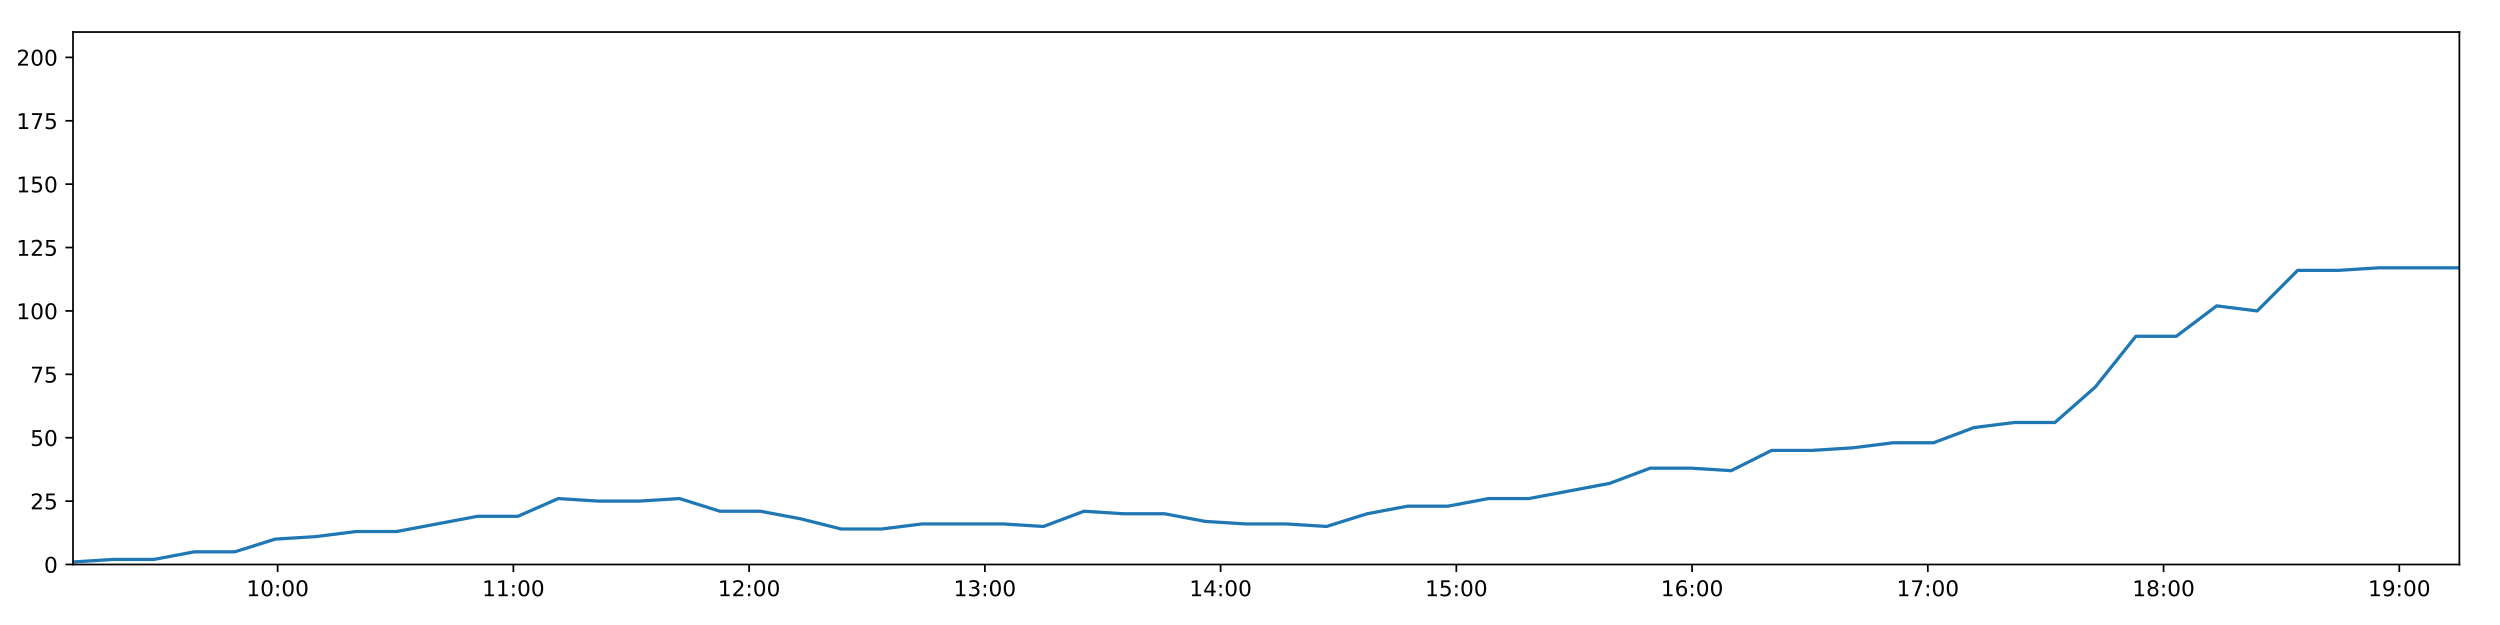
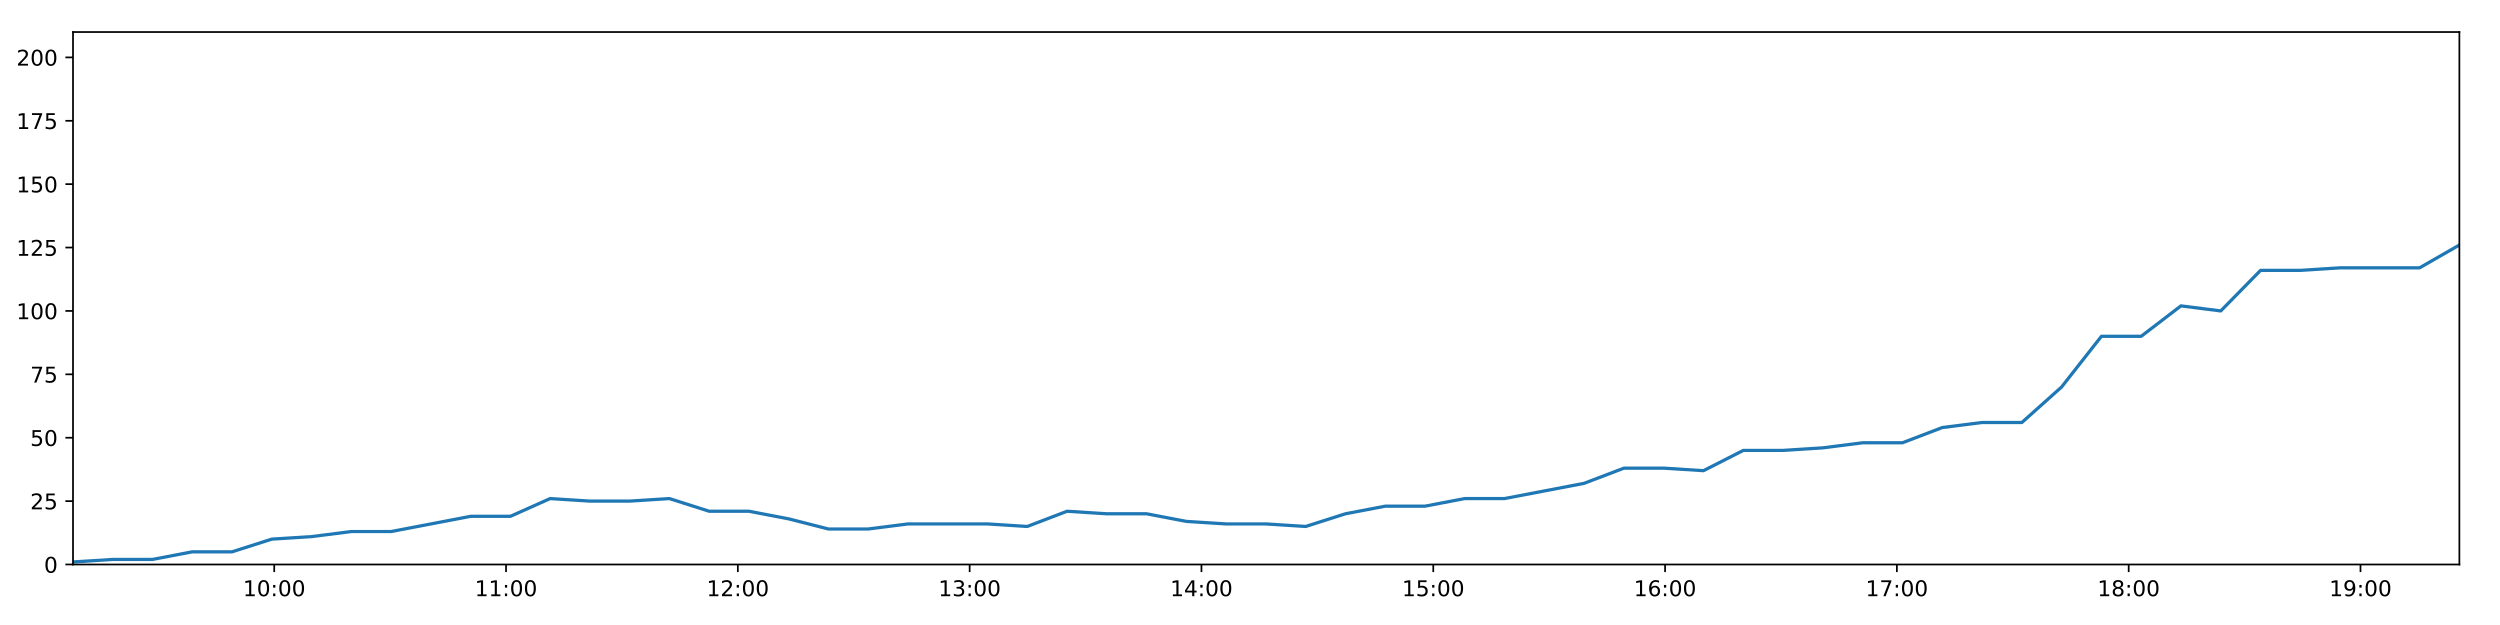
<svg xmlns="http://www.w3.org/2000/svg" xmlns:xlink="http://www.w3.org/1999/xlink" height="288pt" version="1.1" viewBox="0 0 1152 288" width="1152pt">
  <defs>
    <style type="text/css">
*{stroke-linecap:butt;stroke-linejoin:round;}
  </style>
  </defs>
  <g id="figure_1">
    <g id="patch_1">
      <path d="M 0 288  L 1152 288  L 1152 0  L 0 0  z " style="fill:#ffffff;" />
    </g>
    <g id="axes_1">
      <g id="patch_2">
        <path d="M 33.64 260.12  L 1133.28 260.12  L 1133.28 14.76  L 33.64 14.76  z " style="fill:#ffffff;" />
      </g>
      <g id="matplotlib.axis_1">
        <g id="xtick_1">
          <g id="line2d_1">
            <defs>
-               <path d="M 0 0  L 0 3.5  " id="ma80fb10bef" style="stroke:#000000;stroke-width:0.8;" />
-             </defs>
-             <g>
-               <use style="stroke:#000000;stroke-width:0.8;" x="127.938" xlink:href="#ma80fb10bef" y="260.12" />
+               <path d="M 0 0  L 0 3.5  " id="m78f9717735" style="stroke:#000000;stroke-width:0.8;" />
+             </defs>
+             <g>
+               <use style="stroke:#000000;stroke-width:0.8;" x="126.364" xlink:href="#m78f9717735" y="260.12" />
            </g>
          </g>
          <g id="text_1">
            <defs>
              <path d="M 12.406 8.297  L 28.516 8.297  L 28.516 63.922  L 10.984 60.406  L 10.984 69.391  L 28.422 72.906  L 38.281 72.906  L 38.281 8.297  L 54.391 8.297  L 54.391 0  L 12.406 0  z " id="DejaVuSans-49" />
              <path d="M 31.781 66.406  Q 24.172 66.406 20.328 58.906  Q 16.5 51.422 16.5 36.375  Q 16.5 21.391 20.328 13.891  Q 24.172 6.391 31.781 6.391  Q 39.453 6.391 43.281 13.891  Q 47.125 21.391 47.125 36.375  Q 47.125 51.422 43.281 58.906  Q 39.453 66.406 31.781 66.406  z M 31.781 74.219  Q 44.047 74.219 50.516 64.516  Q 56.984 54.828 56.984 36.375  Q 56.984 17.969 50.516 8.266  Q 44.047 -1.422 31.781 -1.422  Q 19.531 -1.422 13.062 8.266  Q 6.594 17.969 6.594 36.375  Q 6.594 54.828 13.062 64.516  Q 19.531 74.219 31.781 74.219  z " id="DejaVuSans-48" />
              <path d="M 11.719 12.406  L 22.016 12.406  L 22.016 0  L 11.719 0  z M 11.719 51.703  L 22.016 51.703  L 22.016 39.312  L 11.719 39.312  z " id="DejaVuSans-58" />
            </defs>
-             <g transform="translate(113.5282 274.7184)scale(0.1 -0.1)">
+             <g transform="translate(111.9551 274.7184)scale(0.1 -0.1)">
              <use xlink:href="#DejaVuSans-49" />
              <use x="63.623" xlink:href="#DejaVuSans-48" />
              <use x="127.246" xlink:href="#DejaVuSans-58" />
              <use x="160.938" xlink:href="#DejaVuSans-48" />
              <use x="224.561" xlink:href="#DejaVuSans-48" />
            </g>
          </g>
        </g>
        <g id="xtick_2">
          <g id="line2d_2">
            <g>
-               <use style="stroke:#000000;stroke-width:0.8;" x="236.567" xlink:href="#ma80fb10bef" y="260.12" />
+               <use style="stroke:#000000;stroke-width:0.8;" x="233.181" xlink:href="#m78f9717735" y="260.12" />
            </g>
          </g>
          <g id="text_2">
-             <g transform="translate(222.1572 274.7184)scale(0.1 -0.1)">
+             <g transform="translate(218.7718 274.7184)scale(0.1 -0.1)">
              <use xlink:href="#DejaVuSans-49" />
              <use x="63.623" xlink:href="#DejaVuSans-49" />
              <use x="127.246" xlink:href="#DejaVuSans-58" />
              <use x="160.938" xlink:href="#DejaVuSans-48" />
              <use x="224.561" xlink:href="#DejaVuSans-48" />
            </g>
          </g>
        </g>
        <g id="xtick_3">
          <g id="line2d_3">
            <g>
-               <use style="stroke:#000000;stroke-width:0.8;" x="345.195" xlink:href="#ma80fb10bef" y="260.12" />
+               <use style="stroke:#000000;stroke-width:0.8;" x="339.998" xlink:href="#m78f9717735" y="260.12" />
            </g>
          </g>
          <g id="text_3">
            <defs>
              <path d="M 19.188 8.297  L 53.609 8.297  L 53.609 0  L 7.328 0  L 7.328 8.297  Q 12.938 14.109 22.625 23.891  Q 32.328 33.688 34.812 36.531  Q 39.547 41.844 41.422 45.531  Q 43.312 49.219 43.312 52.781  Q 43.312 58.594 39.234 62.25  Q 35.156 65.922 28.609 65.922  Q 23.969 65.922 18.812 64.312  Q 13.672 62.703 7.812 59.422  L 7.812 69.391  Q 13.766 71.781 18.938 73  Q 24.125 74.219 28.422 74.219  Q 39.75 74.219 46.484 68.547  Q 53.219 62.891 53.219 53.422  Q 53.219 48.922 51.531 44.891  Q 49.859 40.875 45.406 35.406  Q 44.188 33.984 37.641 27.219  Q 31.109 20.453 19.188 8.297  z " id="DejaVuSans-50" />
            </defs>
-             <g transform="translate(330.7861 274.7184)scale(0.1 -0.1)">
+             <g transform="translate(325.5885 274.7184)scale(0.1 -0.1)">
              <use xlink:href="#DejaVuSans-49" />
              <use x="63.623" xlink:href="#DejaVuSans-50" />
              <use x="127.246" xlink:href="#DejaVuSans-58" />
              <use x="160.938" xlink:href="#DejaVuSans-48" />
              <use x="224.561" xlink:href="#DejaVuSans-48" />
            </g>
          </g>
        </g>
        <g id="xtick_4">
          <g id="line2d_4">
            <g>
-               <use style="stroke:#000000;stroke-width:0.8;" x="453.824" xlink:href="#ma80fb10bef" y="260.12" />
+               <use style="stroke:#000000;stroke-width:0.8;" x="446.815" xlink:href="#m78f9717735" y="260.12" />
            </g>
          </g>
          <g id="text_4">
            <defs>
              <path d="M 40.578 39.312  Q 47.656 37.797 51.625 33  Q 55.609 28.219 55.609 21.188  Q 55.609 10.406 48.188 4.484  Q 40.766 -1.422 27.094 -1.422  Q 22.516 -1.422 17.656 -0.516  Q 12.797 0.391 7.625 2.203  L 7.625 11.719  Q 11.719 9.328 16.594 8.109  Q 21.484 6.891 26.812 6.891  Q 36.078 6.891 40.938 10.547  Q 45.797 14.203 45.797 21.188  Q 45.797 27.641 41.281 31.266  Q 36.766 34.906 28.719 34.906  L 20.219 34.906  L 20.219 43.016  L 29.109 43.016  Q 36.375 43.016 40.234 45.922  Q 44.094 48.828 44.094 54.297  Q 44.094 59.906 40.109 62.906  Q 36.141 65.922 28.719 65.922  Q 24.656 65.922 20.016 65.031  Q 15.375 64.156 9.812 62.312  L 9.812 71.094  Q 15.438 72.656 20.344 73.438  Q 25.25 74.219 29.594 74.219  Q 40.828 74.219 47.359 69.109  Q 53.906 64.016 53.906 55.328  Q 53.906 49.266 50.438 45.094  Q 46.969 40.922 40.578 39.312  z " id="DejaVuSans-51" />
            </defs>
-             <g transform="translate(439.415 274.7184)scale(0.1 -0.1)">
+             <g transform="translate(432.4053 274.7184)scale(0.1 -0.1)">
              <use xlink:href="#DejaVuSans-49" />
              <use x="63.623" xlink:href="#DejaVuSans-51" />
              <use x="127.246" xlink:href="#DejaVuSans-58" />
              <use x="160.938" xlink:href="#DejaVuSans-48" />
              <use x="224.561" xlink:href="#DejaVuSans-48" />
            </g>
          </g>
        </g>
        <g id="xtick_5">
          <g id="line2d_5">
            <g>
-               <use style="stroke:#000000;stroke-width:0.8;" x="562.453" xlink:href="#ma80fb10bef" y="260.12" />
+               <use style="stroke:#000000;stroke-width:0.8;" x="553.631" xlink:href="#m78f9717735" y="260.12" />
            </g>
          </g>
          <g id="text_5">
            <defs>
              <path d="M 37.797 64.312  L 12.891 25.391  L 37.797 25.391  z M 35.203 72.906  L 47.609 72.906  L 47.609 25.391  L 58.016 25.391  L 58.016 17.188  L 47.609 17.188  L 47.609 0  L 37.797 0  L 37.797 17.188  L 4.891 17.188  L 4.891 26.703  z " id="DejaVuSans-52" />
            </defs>
-             <g transform="translate(548.044 274.7184)scale(0.1 -0.1)">
+             <g transform="translate(539.222 274.7184)scale(0.1 -0.1)">
              <use xlink:href="#DejaVuSans-49" />
              <use x="63.623" xlink:href="#DejaVuSans-52" />
              <use x="127.246" xlink:href="#DejaVuSans-58" />
              <use x="160.938" xlink:href="#DejaVuSans-48" />
              <use x="224.561" xlink:href="#DejaVuSans-48" />
            </g>
          </g>
        </g>
        <g id="xtick_6">
          <g id="line2d_6">
            <g>
-               <use style="stroke:#000000;stroke-width:0.8;" x="671.082" xlink:href="#ma80fb10bef" y="260.12" />
+               <use style="stroke:#000000;stroke-width:0.8;" x="660.448" xlink:href="#m78f9717735" y="260.12" />
            </g>
          </g>
          <g id="text_6">
            <defs>
              <path d="M 10.797 72.906  L 49.516 72.906  L 49.516 64.594  L 19.828 64.594  L 19.828 46.734  Q 21.969 47.469 24.109 47.828  Q 26.266 48.188 28.422 48.188  Q 40.625 48.188 47.75 41.5  Q 54.891 34.812 54.891 23.391  Q 54.891 11.625 47.562 5.094  Q 40.234 -1.422 26.906 -1.422  Q 22.312 -1.422 17.547 -0.641  Q 12.797 0.141 7.719 1.703  L 7.719 11.625  Q 12.109 9.234 16.797 8.062  Q 21.484 6.891 26.703 6.891  Q 35.156 6.891 40.078 11.328  Q 45.016 15.766 45.016 23.391  Q 45.016 31 40.078 35.438  Q 35.156 39.891 26.703 39.891  Q 22.75 39.891 18.812 39.016  Q 14.891 38.141 10.797 36.281  z " id="DejaVuSans-53" />
            </defs>
-             <g transform="translate(656.6729 274.7184)scale(0.1 -0.1)">
+             <g transform="translate(646.0387 274.7184)scale(0.1 -0.1)">
              <use xlink:href="#DejaVuSans-49" />
              <use x="63.623" xlink:href="#DejaVuSans-53" />
              <use x="127.246" xlink:href="#DejaVuSans-58" />
              <use x="160.938" xlink:href="#DejaVuSans-48" />
              <use x="224.561" xlink:href="#DejaVuSans-48" />
            </g>
          </g>
        </g>
        <g id="xtick_7">
          <g id="line2d_7">
            <g>
-               <use style="stroke:#000000;stroke-width:0.8;" x="779.711" xlink:href="#ma80fb10bef" y="260.12" />
+               <use style="stroke:#000000;stroke-width:0.8;" x="767.265" xlink:href="#m78f9717735" y="260.12" />
            </g>
          </g>
          <g id="text_7">
            <defs>
              <path d="M 33.016 40.375  Q 26.375 40.375 22.484 35.828  Q 18.609 31.297 18.609 23.391  Q 18.609 15.531 22.484 10.953  Q 26.375 6.391 33.016 6.391  Q 39.656 6.391 43.531 10.953  Q 47.406 15.531 47.406 23.391  Q 47.406 31.297 43.531 35.828  Q 39.656 40.375 33.016 40.375  z M 52.594 71.297  L 52.594 62.312  Q 48.875 64.062 45.094 64.984  Q 41.312 65.922 37.594 65.922  Q 27.828 65.922 22.672 59.328  Q 17.531 52.734 16.797 39.406  Q 19.672 43.656 24.016 45.922  Q 28.375 48.188 33.594 48.188  Q 44.578 48.188 50.953 41.516  Q 57.328 34.859 57.328 23.391  Q 57.328 12.156 50.688 5.359  Q 44.047 -1.422 33.016 -1.422  Q 20.359 -1.422 13.672 8.266  Q 6.984 17.969 6.984 36.375  Q 6.984 53.656 15.188 63.938  Q 23.391 74.219 37.203 74.219  Q 40.922 74.219 44.703 73.484  Q 48.484 72.75 52.594 71.297  z " id="DejaVuSans-54" />
            </defs>
-             <g transform="translate(765.3018 274.7184)scale(0.1 -0.1)">
+             <g transform="translate(752.8554 274.7184)scale(0.1 -0.1)">
              <use xlink:href="#DejaVuSans-49" />
              <use x="63.623" xlink:href="#DejaVuSans-54" />
              <use x="127.246" xlink:href="#DejaVuSans-58" />
              <use x="160.938" xlink:href="#DejaVuSans-48" />
              <use x="224.561" xlink:href="#DejaVuSans-48" />
            </g>
          </g>
        </g>
        <g id="xtick_8">
          <g id="line2d_8">
            <g>
-               <use style="stroke:#000000;stroke-width:0.8;" x="888.34" xlink:href="#ma80fb10bef" y="260.12" />
+               <use style="stroke:#000000;stroke-width:0.8;" x="874.082" xlink:href="#m78f9717735" y="260.12" />
            </g>
          </g>
          <g id="text_8">
            <defs>
              <path d="M 8.203 72.906  L 55.078 72.906  L 55.078 68.703  L 28.609 0  L 18.312 0  L 43.219 64.594  L 8.203 64.594  z " id="DejaVuSans-55" />
            </defs>
-             <g transform="translate(873.9308 274.7184)scale(0.1 -0.1)">
+             <g transform="translate(859.6721 274.7184)scale(0.1 -0.1)">
              <use xlink:href="#DejaVuSans-49" />
              <use x="63.623" xlink:href="#DejaVuSans-55" />
              <use x="127.246" xlink:href="#DejaVuSans-58" />
              <use x="160.938" xlink:href="#DejaVuSans-48" />
              <use x="224.561" xlink:href="#DejaVuSans-48" />
            </g>
          </g>
        </g>
        <g id="xtick_9">
          <g id="line2d_9">
            <g>
-               <use style="stroke:#000000;stroke-width:0.8;" x="996.969" xlink:href="#ma80fb10bef" y="260.12" />
+               <use style="stroke:#000000;stroke-width:0.8;" x="980.898" xlink:href="#m78f9717735" y="260.12" />
            </g>
          </g>
          <g id="text_9">
            <defs>
              <path d="M 31.781 34.625  Q 24.75 34.625 20.719 30.859  Q 16.703 27.094 16.703 20.516  Q 16.703 13.922 20.719 10.156  Q 24.75 6.391 31.781 6.391  Q 38.812 6.391 42.859 10.172  Q 46.922 13.969 46.922 20.516  Q 46.922 27.094 42.891 30.859  Q 38.875 34.625 31.781 34.625  z M 21.922 38.812  Q 15.578 40.375 12.031 44.719  Q 8.5 49.078 8.5 55.328  Q 8.5 64.062 14.719 69.141  Q 20.953 74.219 31.781 74.219  Q 42.672 74.219 48.875 69.141  Q 55.078 64.062 55.078 55.328  Q 55.078 49.078 51.531 44.719  Q 48 40.375 41.703 38.812  Q 48.828 37.156 52.797 32.312  Q 56.781 27.484 56.781 20.516  Q 56.781 9.906 50.312 4.234  Q 43.844 -1.422 31.781 -1.422  Q 19.734 -1.422 13.25 4.234  Q 6.781 9.906 6.781 20.516  Q 6.781 27.484 10.781 32.312  Q 14.797 37.156 21.922 38.812  z M 18.312 54.391  Q 18.312 48.734 21.844 45.562  Q 25.391 42.391 31.781 42.391  Q 38.141 42.391 41.719 45.562  Q 45.312 48.734 45.312 54.391  Q 45.312 60.062 41.719 63.234  Q 38.141 66.406 31.781 66.406  Q 25.391 66.406 21.844 63.234  Q 18.312 60.062 18.312 54.391  z " id="DejaVuSans-56" />
            </defs>
-             <g transform="translate(982.5597 274.7184)scale(0.1 -0.1)">
+             <g transform="translate(966.4889 274.7184)scale(0.1 -0.1)">
              <use xlink:href="#DejaVuSans-49" />
              <use x="63.623" xlink:href="#DejaVuSans-56" />
              <use x="127.246" xlink:href="#DejaVuSans-58" />
              <use x="160.938" xlink:href="#DejaVuSans-48" />
              <use x="224.561" xlink:href="#DejaVuSans-48" />
            </g>
          </g>
        </g>
        <g id="xtick_10">
          <g id="line2d_10">
            <g>
-               <use style="stroke:#000000;stroke-width:0.8;" x="1105.598" xlink:href="#ma80fb10bef" y="260.12" />
+               <use style="stroke:#000000;stroke-width:0.8;" x="1087.715" xlink:href="#m78f9717735" y="260.12" />
            </g>
          </g>
          <g id="text_10">
            <defs>
              <path d="M 10.984 1.516  L 10.984 10.5  Q 14.703 8.734 18.5 7.812  Q 22.312 6.891 25.984 6.891  Q 35.75 6.891 40.891 13.453  Q 46.047 20.016 46.781 33.406  Q 43.953 29.203 39.594 26.953  Q 35.25 24.703 29.984 24.703  Q 19.047 24.703 12.672 31.312  Q 6.297 37.938 6.297 49.422  Q 6.297 60.641 12.938 67.422  Q 19.578 74.219 30.609 74.219  Q 43.266 74.219 49.922 64.516  Q 56.594 54.828 56.594 36.375  Q 56.594 19.141 48.406 8.859  Q 40.234 -1.422 26.422 -1.422  Q 22.703 -1.422 18.891 -0.688  Q 15.094 0.047 10.984 1.516  z M 30.609 32.422  Q 37.25 32.422 41.125 36.953  Q 45.016 41.5 45.016 49.422  Q 45.016 57.281 41.125 61.844  Q 37.25 66.406 30.609 66.406  Q 23.969 66.406 20.094 61.844  Q 16.219 57.281 16.219 49.422  Q 16.219 41.5 20.094 36.953  Q 23.969 32.422 30.609 32.422  z " id="DejaVuSans-57" />
            </defs>
-             <g transform="translate(1091.189 274.7184)scale(0.1 -0.1)">
+             <g transform="translate(1073.306 274.7184)scale(0.1 -0.1)">
              <use xlink:href="#DejaVuSans-49" />
              <use x="63.623" xlink:href="#DejaVuSans-57" />
              <use x="127.246" xlink:href="#DejaVuSans-58" />
              <use x="160.938" xlink:href="#DejaVuSans-48" />
              <use x="224.561" xlink:href="#DejaVuSans-48" />
            </g>
          </g>
        </g>
      </g>
      <g id="matplotlib.axis_2">
        <g id="ytick_1">
          <g id="line2d_11">
            <defs>
-               <path d="M 0 0  L -3.5 0  " id="m8f8163f865" style="stroke:#000000;stroke-width:0.8;" />
-             </defs>
-             <g>
-               <use style="stroke:#000000;stroke-width:0.8;" x="33.64" xlink:href="#m8f8163f865" y="260.12" />
+               <path d="M 0 0  L -3.5 0  " id="m1f5a94d01c" style="stroke:#000000;stroke-width:0.8;" />
+             </defs>
+             <g>
+               <use style="stroke:#000000;stroke-width:0.8;" x="33.64" xlink:href="#m1f5a94d01c" y="260.12" />
            </g>
          </g>
          <g id="text_11">
            <g transform="translate(20.2775 263.9192)scale(0.1 -0.1)">
              <use xlink:href="#DejaVuSans-48" />
            </g>
          </g>
        </g>
        <g id="ytick_2">
          <g id="line2d_12">
            <g>
-               <use style="stroke:#000000;stroke-width:0.8;" x="33.64" xlink:href="#m8f8163f865" y="230.91" />
+               <use style="stroke:#000000;stroke-width:0.8;" x="33.64" xlink:href="#m1f5a94d01c" y="230.91" />
            </g>
          </g>
          <g id="text_12">
            <g transform="translate(13.915 234.7097)scale(0.1 -0.1)">
              <use xlink:href="#DejaVuSans-50" />
              <use x="63.623" xlink:href="#DejaVuSans-53" />
            </g>
          </g>
        </g>
        <g id="ytick_3">
          <g id="line2d_13">
            <g>
-               <use style="stroke:#000000;stroke-width:0.8;" x="33.64" xlink:href="#m8f8163f865" y="201.701" />
+               <use style="stroke:#000000;stroke-width:0.8;" x="33.64" xlink:href="#m1f5a94d01c" y="201.701" />
            </g>
          </g>
          <g id="text_13">
            <g transform="translate(13.915 205.5002)scale(0.1 -0.1)">
              <use xlink:href="#DejaVuSans-53" />
              <use x="63.623" xlink:href="#DejaVuSans-48" />
            </g>
          </g>
        </g>
        <g id="ytick_4">
          <g id="line2d_14">
            <g>
-               <use style="stroke:#000000;stroke-width:0.8;" x="33.64" xlink:href="#m8f8163f865" y="172.491" />
+               <use style="stroke:#000000;stroke-width:0.8;" x="33.64" xlink:href="#m1f5a94d01c" y="172.491" />
            </g>
          </g>
          <g id="text_14">
            <g transform="translate(13.915 176.2906)scale(0.1 -0.1)">
              <use xlink:href="#DejaVuSans-55" />
              <use x="63.623" xlink:href="#DejaVuSans-53" />
            </g>
          </g>
        </g>
        <g id="ytick_5">
          <g id="line2d_15">
            <g>
-               <use style="stroke:#000000;stroke-width:0.8;" x="33.64" xlink:href="#m8f8163f865" y="143.282" />
+               <use style="stroke:#000000;stroke-width:0.8;" x="33.64" xlink:href="#m1f5a94d01c" y="143.282" />
            </g>
          </g>
          <g id="text_15">
            <g transform="translate(7.5525 147.0811)scale(0.1 -0.1)">
              <use xlink:href="#DejaVuSans-49" />
              <use x="63.623" xlink:href="#DejaVuSans-48" />
              <use x="127.246" xlink:href="#DejaVuSans-48" />
            </g>
          </g>
        </g>
        <g id="ytick_6">
          <g id="line2d_16">
            <g>
-               <use style="stroke:#000000;stroke-width:0.8;" x="33.64" xlink:href="#m8f8163f865" y="114.072" />
+               <use style="stroke:#000000;stroke-width:0.8;" x="33.64" xlink:href="#m1f5a94d01c" y="114.072" />
            </g>
          </g>
          <g id="text_16">
            <g transform="translate(7.5525 117.8716)scale(0.1 -0.1)">
              <use xlink:href="#DejaVuSans-49" />
              <use x="63.623" xlink:href="#DejaVuSans-50" />
              <use x="127.246" xlink:href="#DejaVuSans-53" />
            </g>
          </g>
        </g>
        <g id="ytick_7">
          <g id="line2d_17">
            <g>
-               <use style="stroke:#000000;stroke-width:0.8;" x="33.64" xlink:href="#m8f8163f865" y="84.863" />
+               <use style="stroke:#000000;stroke-width:0.8;" x="33.64" xlink:href="#m1f5a94d01c" y="84.863" />
            </g>
          </g>
          <g id="text_17">
            <g transform="translate(7.5525 88.66208)scale(0.1 -0.1)">
              <use xlink:href="#DejaVuSans-49" />
              <use x="63.623" xlink:href="#DejaVuSans-53" />
              <use x="127.246" xlink:href="#DejaVuSans-48" />
            </g>
          </g>
        </g>
        <g id="ytick_8">
          <g id="line2d_18">
            <g>
-               <use style="stroke:#000000;stroke-width:0.8;" x="33.64" xlink:href="#m8f8163f865" y="55.653" />
+               <use style="stroke:#000000;stroke-width:0.8;" x="33.64" xlink:href="#m1f5a94d01c" y="55.653" />
            </g>
          </g>
          <g id="text_18">
            <g transform="translate(7.5525 59.45255)scale(0.1 -0.1)">
              <use xlink:href="#DejaVuSans-49" />
              <use x="63.623" xlink:href="#DejaVuSans-55" />
              <use x="127.246" xlink:href="#DejaVuSans-53" />
            </g>
          </g>
        </g>
        <g id="ytick_9">
          <g id="line2d_19">
            <g>
-               <use style="stroke:#000000;stroke-width:0.8;" x="33.64" xlink:href="#m8f8163f865" y="26.444" />
+               <use style="stroke:#000000;stroke-width:0.8;" x="33.64" xlink:href="#m1f5a94d01c" y="26.444" />
            </g>
          </g>
          <g id="text_19">
            <g transform="translate(7.5525 30.24303)scale(0.1 -0.1)">
              <use xlink:href="#DejaVuSans-50" />
              <use x="63.623" xlink:href="#DejaVuSans-48" />
              <use x="127.246" xlink:href="#DejaVuSans-48" />
            </g>
          </g>
        </g>
      </g>
      <g id="line2d_20">
-         <path clip-path="url(#pc54e334667)" d="M 33.64 258.952  L 52.27 257.783  L 70.898 257.783  L 89.526 254.278  L 108.158 254.278  L 126.789 248.436  L 145.441 247.268  L 164.058 244.931  L 182.715 244.931  L 201.375 241.426  L 219.994 237.921  L 238.619 237.921  L 257.238 229.742  L 275.868 230.91  L 294.5 230.91  L 313.126 229.742  L 331.764 235.584  L 350.399 235.584  L 369.029 239.089  L 387.648 243.763  L 406.275 243.763  L 424.914 241.426  L 443.539 241.426  L 462.169 241.426  L 480.83 242.594  L 499.48 235.584  L 518.103 236.752  L 536.742 236.752  L 555.384 240.258  L 574.011 241.426  L 592.644 241.426  L 611.318 242.594  L 629.932 236.752  L 648.555 233.247  L 667.178 233.247  L 685.848 229.742  L 704.46 229.742  L 723.079 226.237  L 741.713 222.732  L 760.43 215.722  L 779.055 215.722  L 797.707 216.89  L 816.359 207.543  L 834.994 207.543  L 853.626 206.374  L 872.266 204.038  L 890.921 204.038  L 909.577 197.027  L 928.233 194.691  L 946.901 194.691  L 965.518 178.333  L 984.19 154.966  L 1002.82 154.966  L 1021.449 140.945  L 1040.104 143.282  L 1058.764 124.588  L 1077.391 124.588  L 1096.039 123.419  L 1114.656 123.419  L 1133.28 123.419  " style="fill:none;stroke:#1f77b4;stroke-linecap:square;stroke-width:1.5;" />
+         <path clip-path="url(#p961d3fa702)" d="M 33.64 258.952  L 51.959 257.783  L 70.276 257.783  L 88.594 254.278  L 106.914 254.278  L 125.235 248.436  L 143.575 247.268  L 161.882 244.931  L 180.228 244.931  L 198.577 241.426  L 216.885 237.921  L 235.199 237.921  L 253.508 229.742  L 271.827 230.91  L 290.149 230.91  L 308.463 229.742  L 326.79 235.584  L 345.115 235.584  L 363.434 239.089  L 381.742 243.763  L 400.059 243.763  L 418.386 241.426  L 436.701 241.426  L 455.02 241.426  L 473.37 242.594  L 491.709 235.584  L 510.021 236.752  L 528.349 236.752  L 546.68 240.258  L 564.996 241.426  L 583.318 241.426  L 601.681 242.594  L 619.984 236.752  L 638.297 233.247  L 656.609 233.247  L 674.967 229.742  L 693.269 229.742  L 711.577 226.237  L 729.9 222.732  L 748.306 215.722  L 766.62 215.722  L 784.961 216.89  L 803.301 207.543  L 821.625 207.543  L 839.946 206.374  L 858.276 204.038  L 876.619 204.038  L 894.964 197.027  L 913.309 194.691  L 931.665 194.691  L 949.972 178.333  L 968.333 154.966  L 986.652 154.966  L 1004.97 140.945  L 1023.314 143.282  L 1041.663 124.588  L 1059.979 124.588  L 1078.315 123.419  L 1096.622 123.419  L 1114.935 123.419  L 1133.28 112.904  " style="fill:none;stroke:#1f77b4;stroke-linecap:square;stroke-width:1.5;" />
      </g>
      <g id="patch_3">
        <path d="M 33.64 260.12  L 33.64 14.76  " style="fill:none;stroke:#000000;stroke-linecap:square;stroke-linejoin:miter;stroke-width:0.8;" />
      </g>
      <g id="patch_4">
        <path d="M 1133.28 260.12  L 1133.28 14.76  " style="fill:none;stroke:#000000;stroke-linecap:square;stroke-linejoin:miter;stroke-width:0.8;" />
      </g>
      <g id="patch_5">
        <path d="M 33.64 260.12  L 1133.28 260.12  " style="fill:none;stroke:#000000;stroke-linecap:square;stroke-linejoin:miter;stroke-width:0.8;" />
      </g>
      <g id="patch_6">
        <path d="M 33.64 14.76  L 1133.28 14.76  " style="fill:none;stroke:#000000;stroke-linecap:square;stroke-linejoin:miter;stroke-width:0.8;" />
      </g>
    </g>
  </g>
  <defs>
-     <clipPath id="pc54e334667">
+     <clipPath id="p961d3fa702">
      <rect height="245.36" width="1099.64" x="33.64" y="14.76" />
    </clipPath>
  </defs>
</svg>
